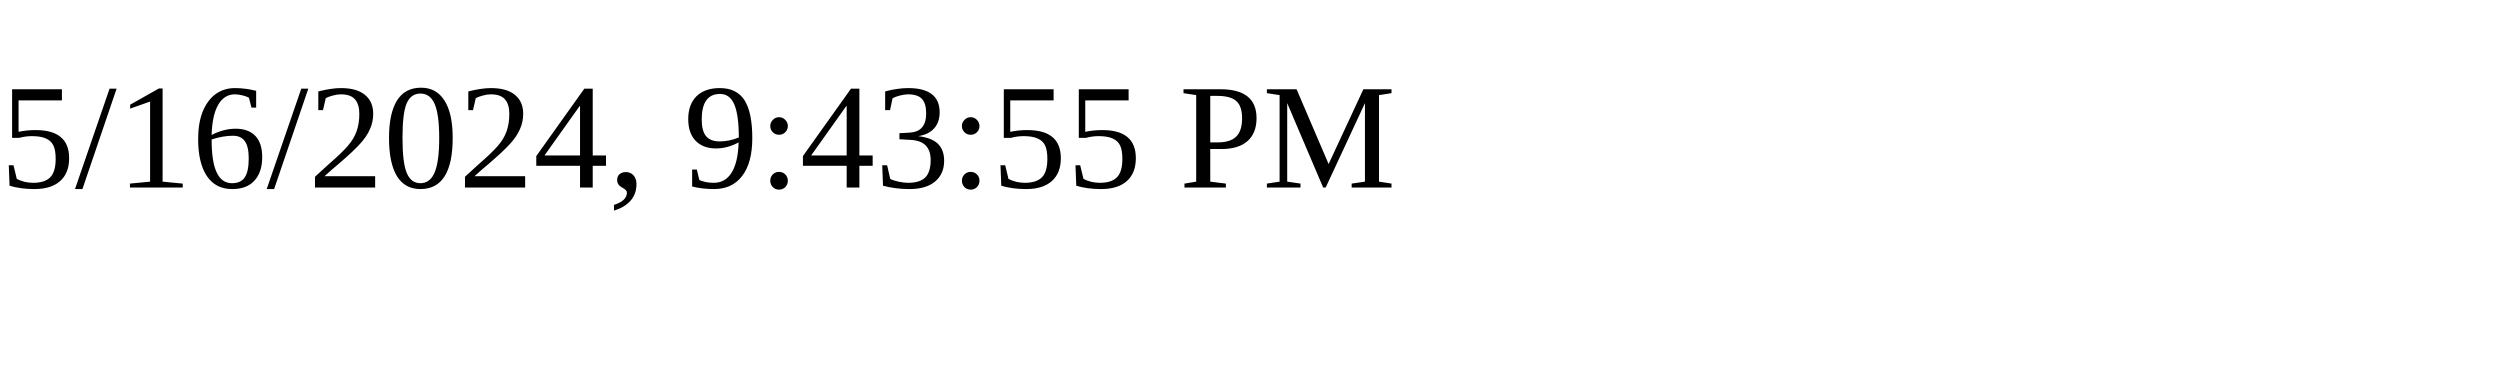
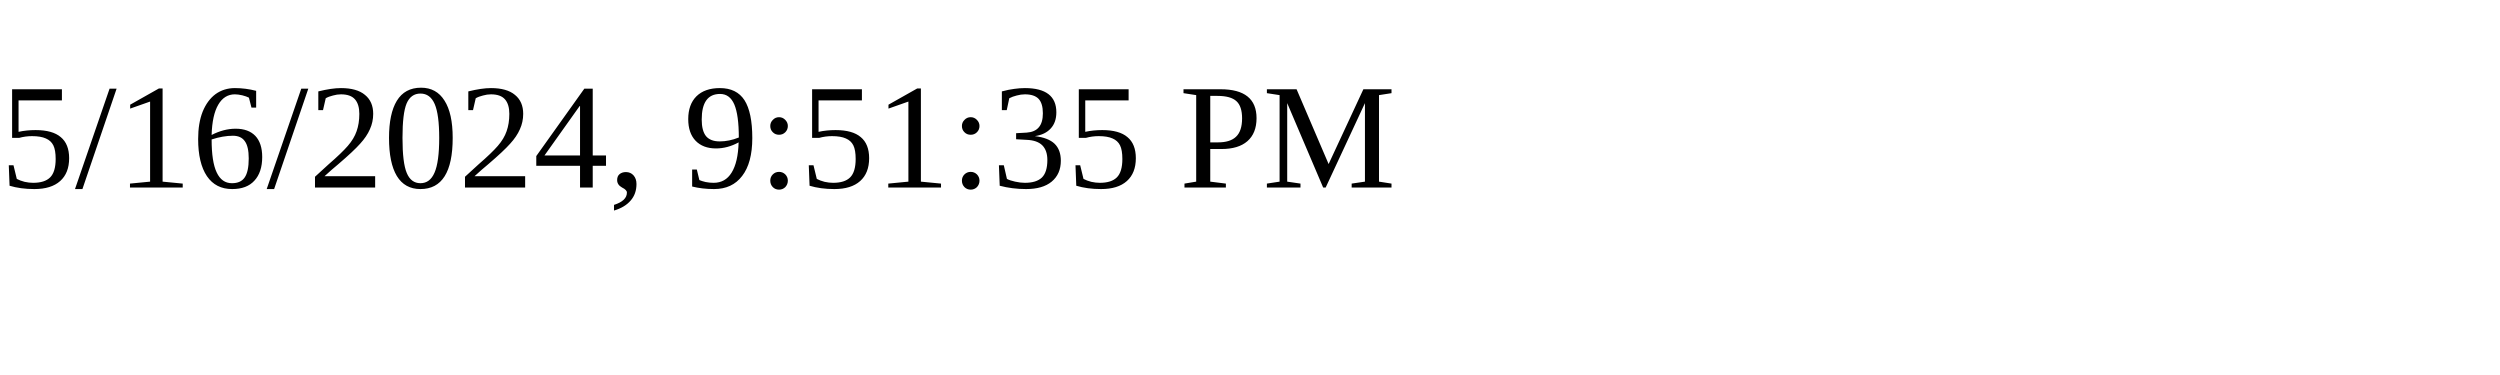
<svg xmlns="http://www.w3.org/2000/svg" height="30" width="200">
-   <text x="0" y="15">5/16/2024, 9:43:55 PM</text>
+   <text x="0" y="15">5/16/2024, 9:51:35 PM</text>
</svg>
